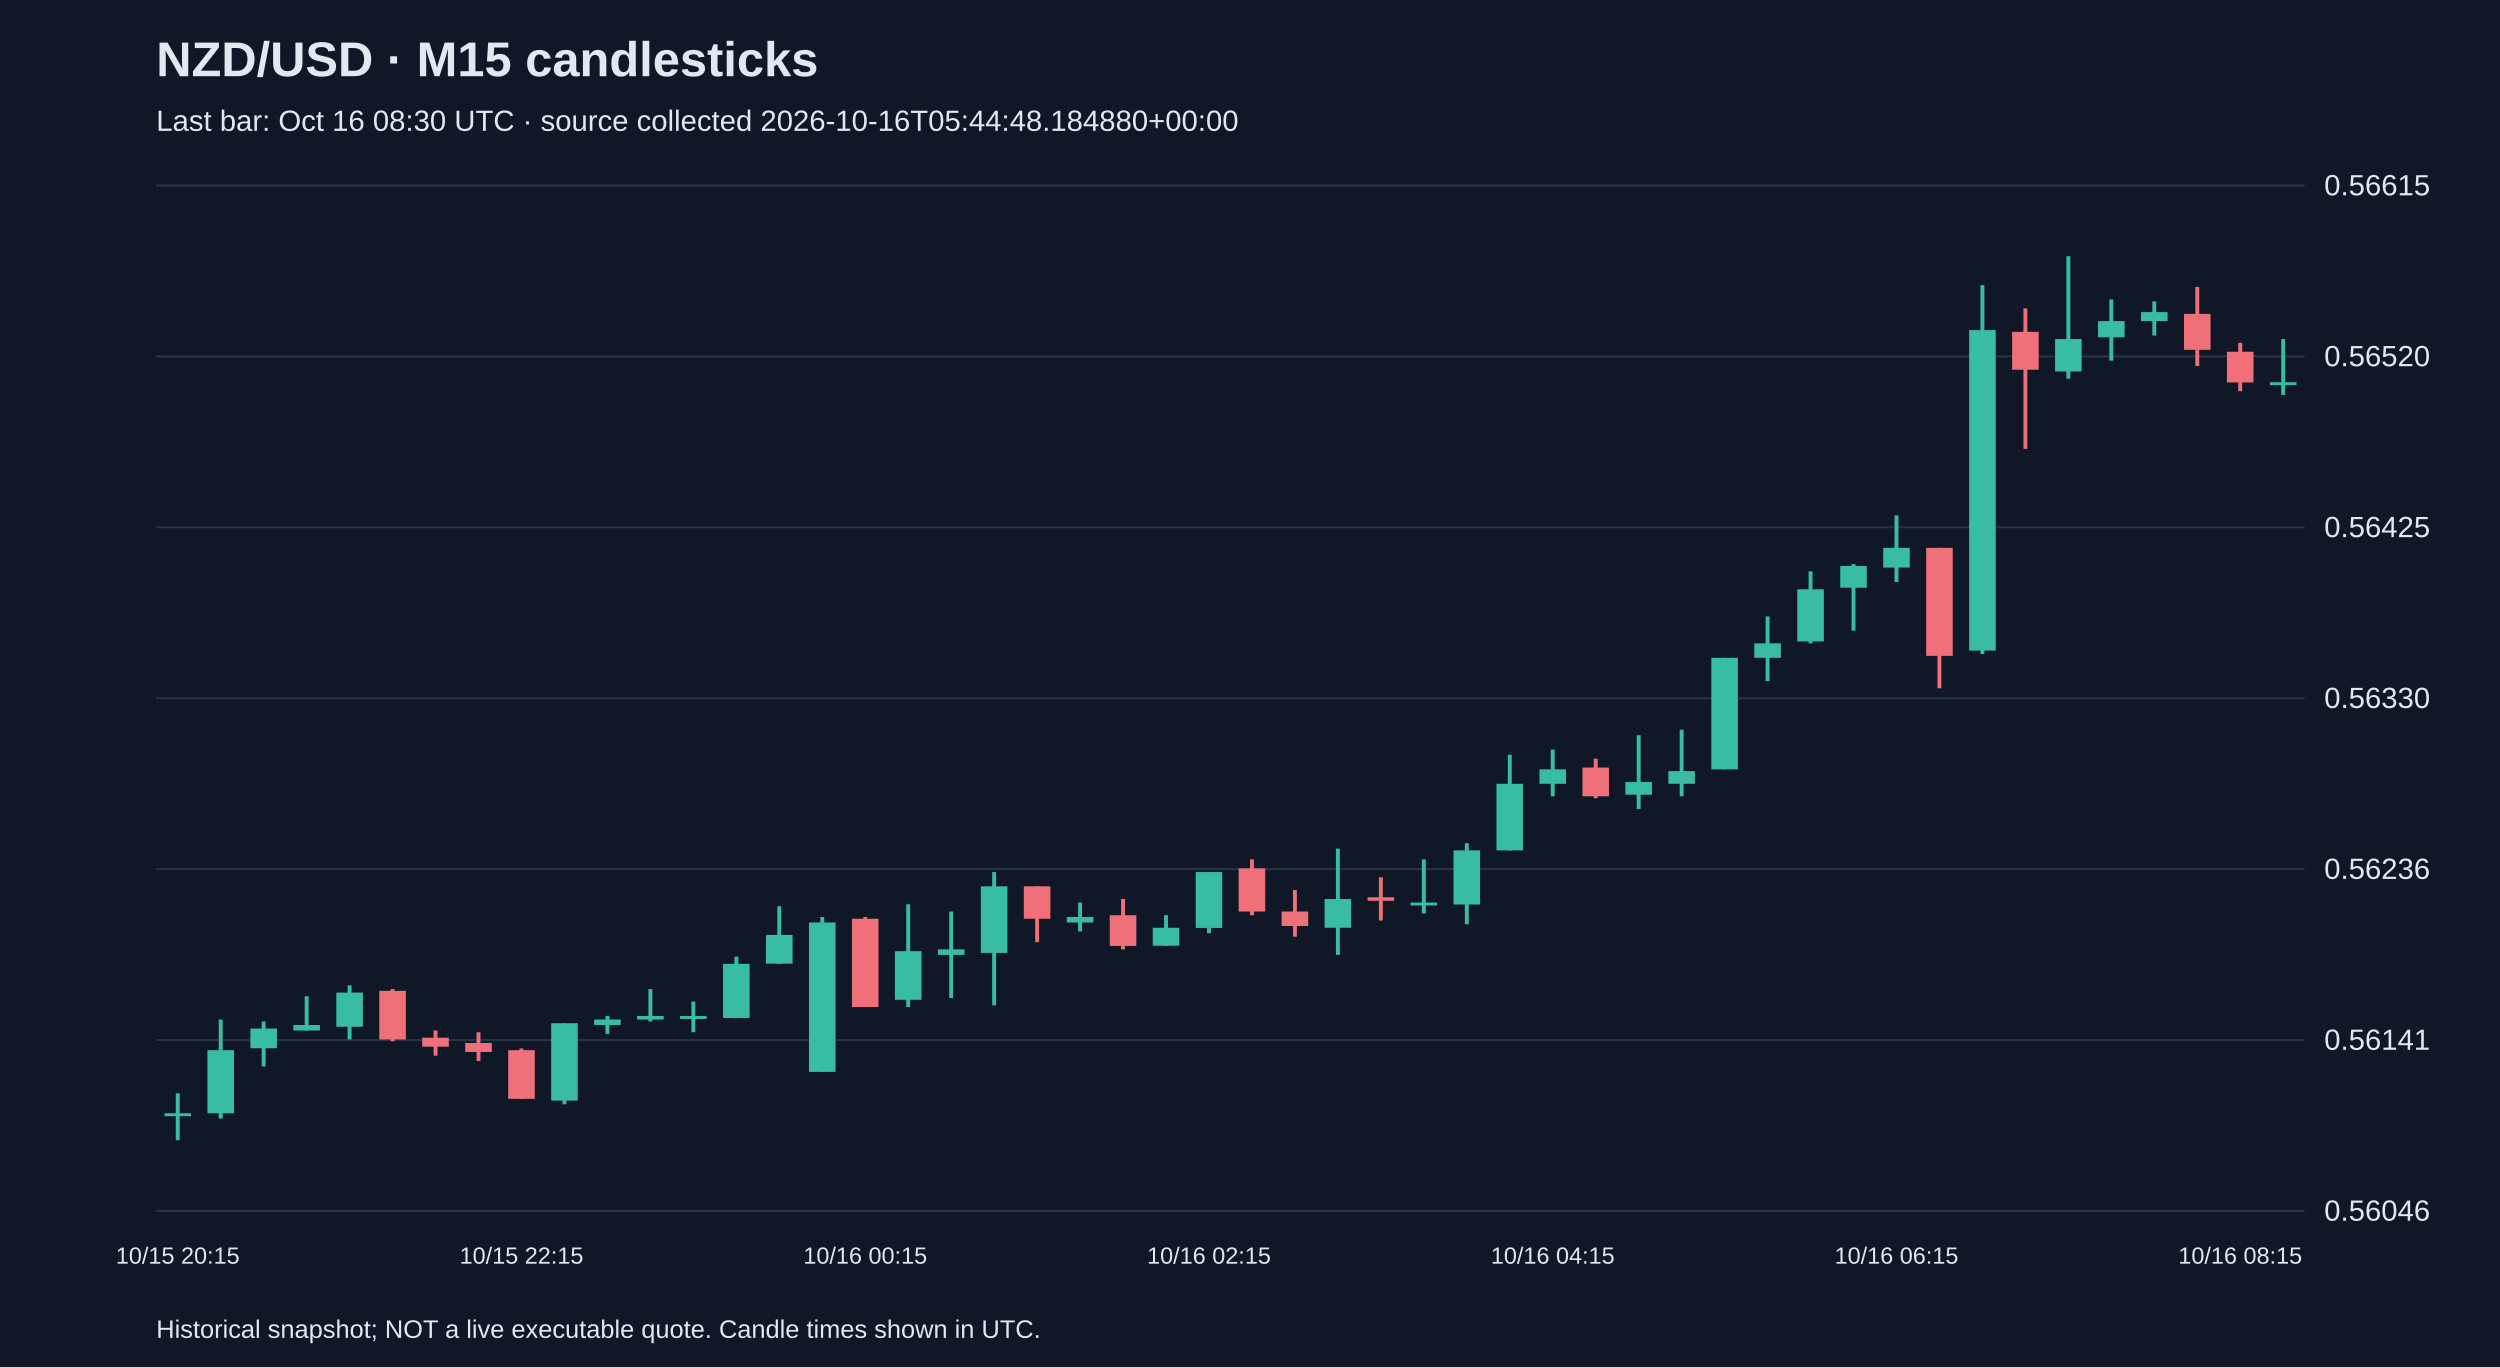
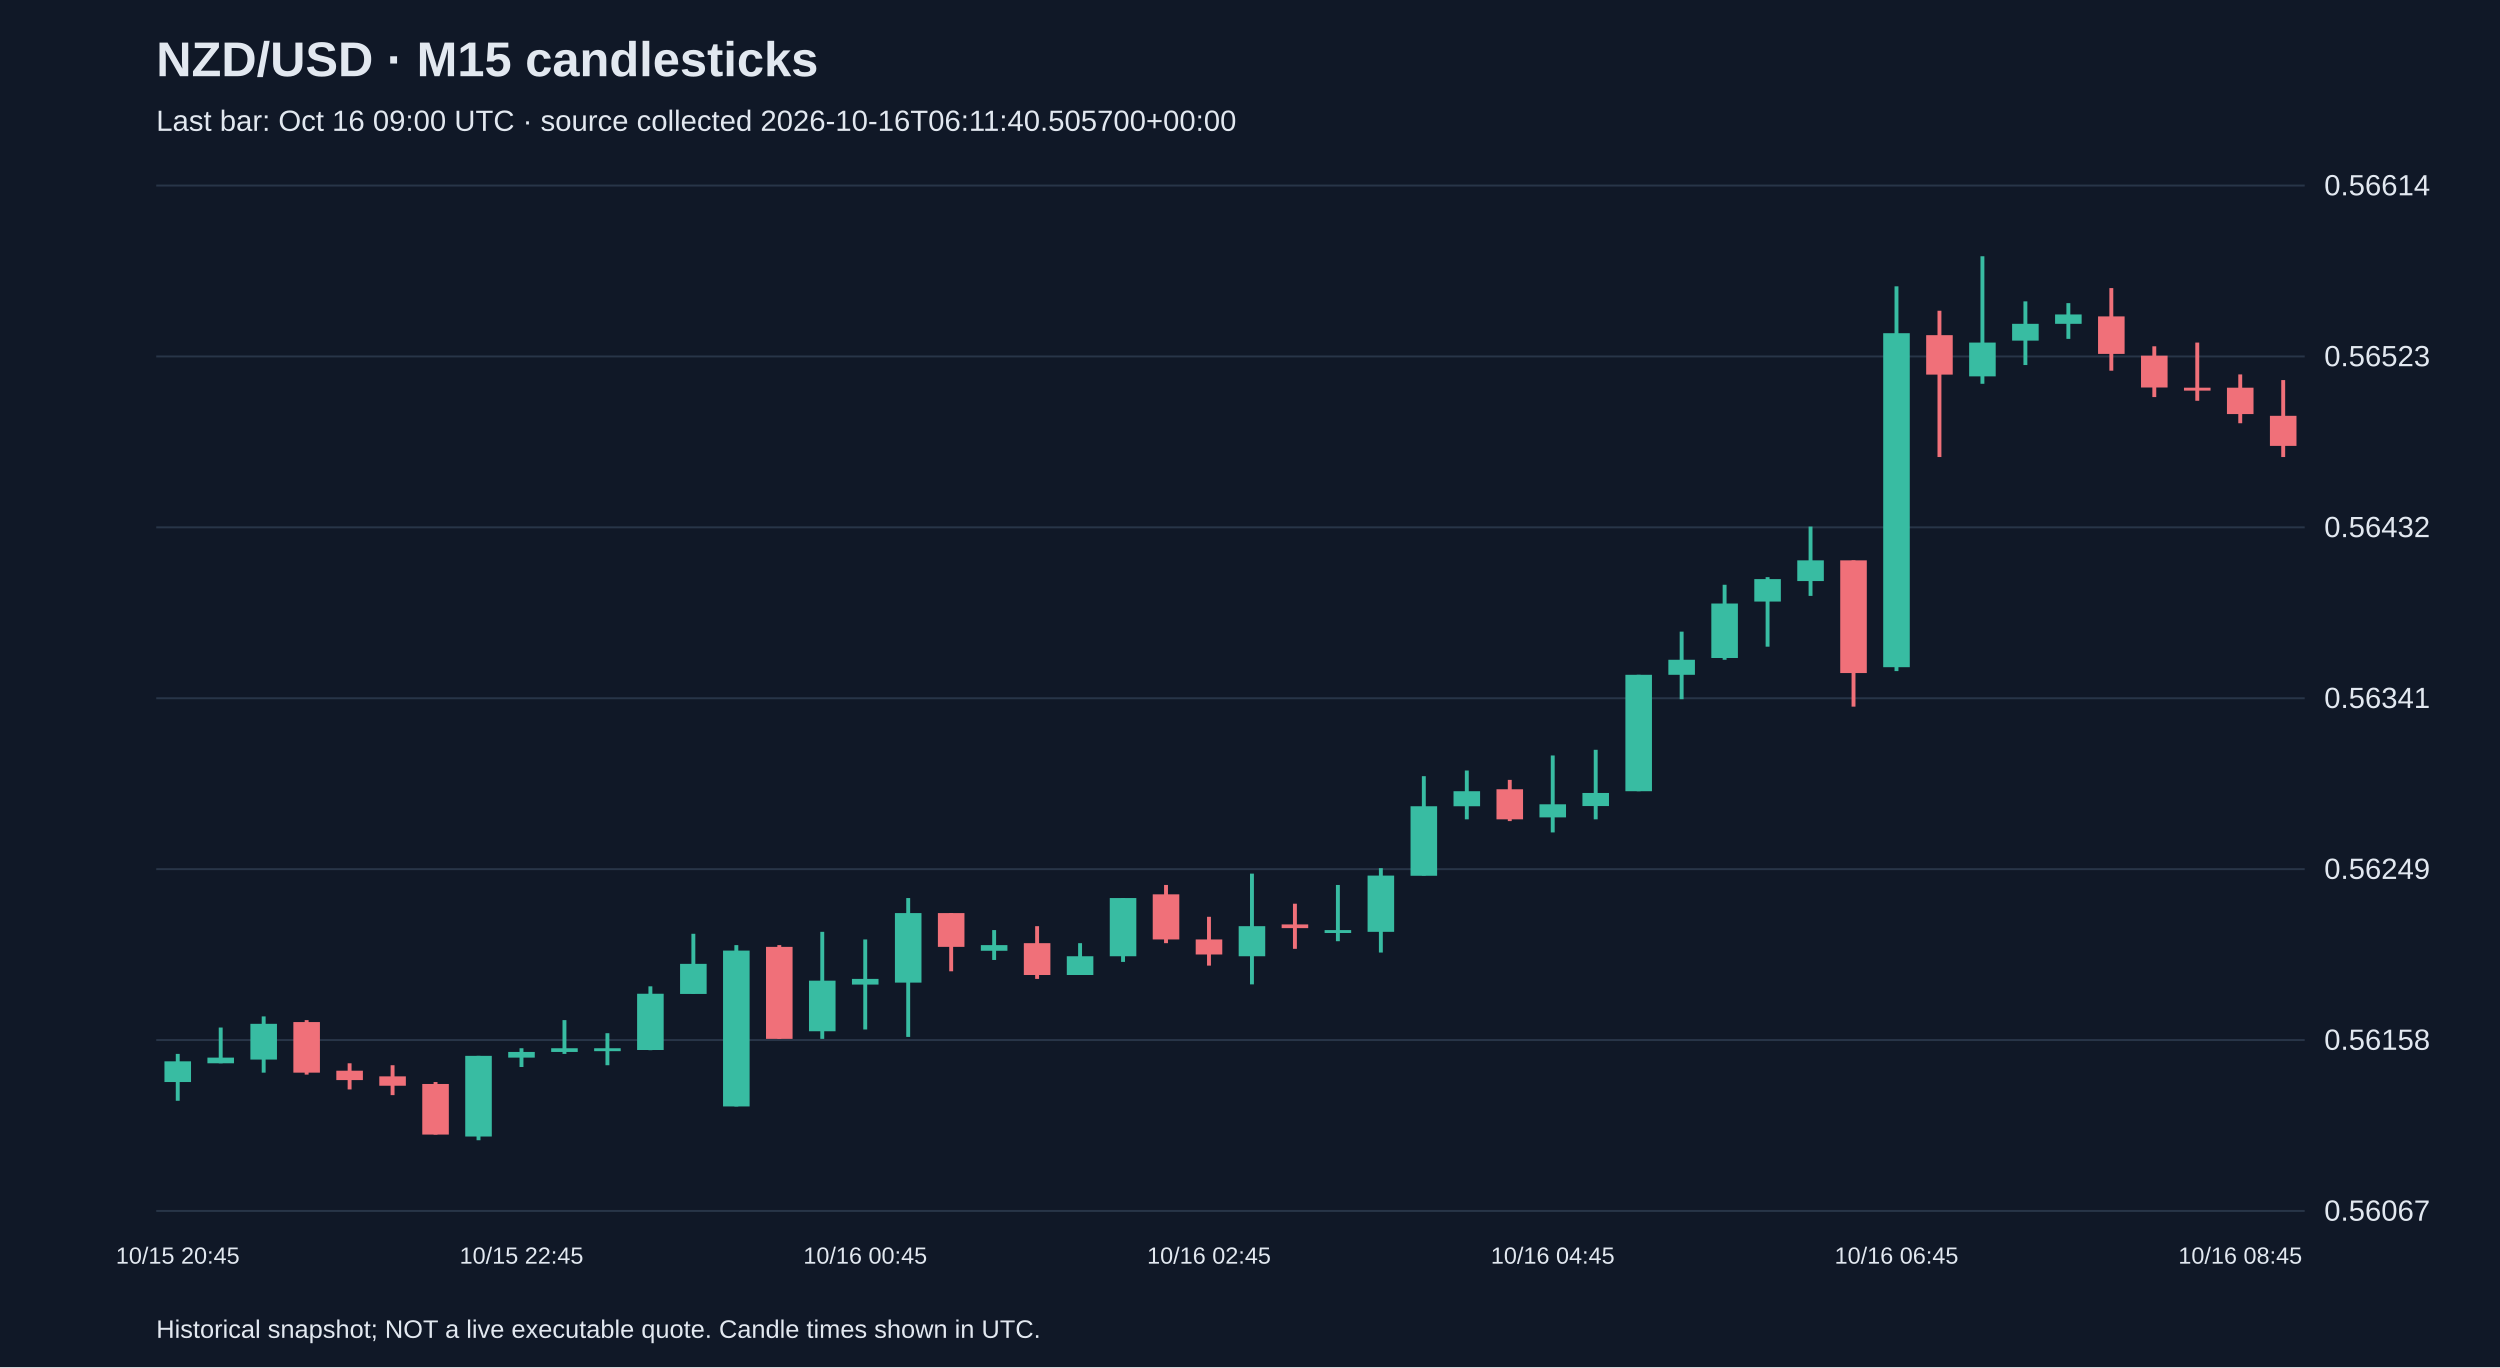
<svg xmlns="http://www.w3.org/2000/svg" viewBox="0 0 1280 700">
  <rect width="100%" height="100%" fill="#101827" />
  <style>text{font-family:Arial,sans-serif;fill:#e2e8f0}</style>
  <text x="80" y="39" font-size="25" font-weight="bold">NZD/USD · M15 candlesticks</text>
-   <text x="80" y="67" font-size="15" fill="#a6b1c5">Last bar: Oct 16 08:30 UTC · source collected 2026-10-16T05:44:48.184880+00:00</text>
+   <text x="80" y="67" font-size="15" fill="#a6b1c5">Last bar: Oct 16 09:00 UTC · source collected 2026-10-16T06:11:40.505700+00:00</text>
  <line x1="80" y1="620.0" x2="1180" y2="620.0" stroke="#283548" />
-   <text x="1190" y="625.0" font-size="15">0.56046</text>
+   <text x="1190" y="625.0" font-size="15">0.56067</text>
  <line x1="80" y1="532.5" x2="1180" y2="532.5" stroke="#283548" />
-   <text x="1190" y="537.5" font-size="15">0.56141</text>
+   <text x="1190" y="537.5" font-size="15">0.56158</text>
  <line x1="80" y1="445.0" x2="1180" y2="445.0" stroke="#283548" />
-   <text x="1190" y="450.0" font-size="15">0.56236</text>
+   <text x="1190" y="450.0" font-size="15">0.56249</text>
  <line x1="80" y1="357.5" x2="1180" y2="357.5" stroke="#283548" />
-   <text x="1190" y="362.5" font-size="15">0.56330</text>
+   <text x="1190" y="362.5" font-size="15">0.56341</text>
  <line x1="80" y1="270.0" x2="1180" y2="270.0" stroke="#283548" />
-   <text x="1190" y="275.0" font-size="15">0.56425</text>
+   <text x="1190" y="275.0" font-size="15">0.56432</text>
  <line x1="80" y1="182.5" x2="1180" y2="182.5" stroke="#283548" />
-   <text x="1190" y="187.5" font-size="15">0.56520</text>
+   <text x="1190" y="187.5" font-size="15">0.56523</text>
  <line x1="80" y1="95.0" x2="1180" y2="95.0" stroke="#283548" />
-   <text x="1190" y="100.0" font-size="15">0.56615</text>
-   <line x1="91.0" y1="559.8" x2="91.0" y2="583.8" stroke="#38bca2" stroke-width="2" />
-   <rect x="84.2" y="570.0" width="13.6" height="1.5" fill="#38bca2" />
-   <text x="91.0" y="647" text-anchor="middle" font-size="12">10/15 20:15</text>
-   <line x1="113.0" y1="522.0" x2="113.0" y2="572.7" stroke="#38bca2" stroke-width="2" />
-   <rect x="106.2" y="537.7" width="13.6" height="32.3" fill="#38bca2" />
-   <line x1="135.0" y1="523.0" x2="135.0" y2="546.0" stroke="#38bca2" stroke-width="2" />
-   <rect x="128.2" y="526.6" width="13.6" height="10.1" fill="#38bca2" />
-   <line x1="157.0" y1="510.1" x2="157.0" y2="527.6" stroke="#38bca2" stroke-width="2" />
-   <rect x="150.2" y="524.8" width="13.6" height="2.8" fill="#38bca2" />
-   <line x1="179.0" y1="504.5" x2="179.0" y2="532.2" stroke="#38bca2" stroke-width="2" />
-   <rect x="172.2" y="508.2" width="13.6" height="17.5" fill="#38bca2" />
-   <line x1="201.0" y1="506.4" x2="201.0" y2="533.1" stroke="#f07079" stroke-width="2" />
-   <rect x="194.2" y="507.3" width="13.6" height="24.9" fill="#f07079" />
-   <line x1="223.0" y1="527.6" x2="223.0" y2="540.5" stroke="#f07079" stroke-width="2" />
-   <rect x="216.2" y="531.3" width="13.6" height="4.6" fill="#f07079" />
-   <line x1="245.0" y1="528.5" x2="245.0" y2="543.2" stroke="#f07079" stroke-width="2" />
-   <rect x="238.2" y="534.0" width="13.6" height="4.6" fill="#f07079" />
-   <line x1="267.0" y1="536.8" x2="267.0" y2="562.6" stroke="#f07079" stroke-width="2" />
-   <rect x="260.2" y="537.7" width="13.6" height="24.9" fill="#f07079" />
-   <text x="267.0" y="647" text-anchor="middle" font-size="12">10/15 22:15</text>
-   <line x1="289.0" y1="523.9" x2="289.0" y2="565.4" stroke="#38bca2" stroke-width="2" />
-   <rect x="282.2" y="523.9" width="13.6" height="39.6" fill="#38bca2" />
-   <line x1="311.0" y1="520.2" x2="311.0" y2="529.4" stroke="#38bca2" stroke-width="2" />
-   <rect x="304.2" y="522.0" width="13.6" height="2.8" fill="#38bca2" />
-   <line x1="333.0" y1="506.4" x2="333.0" y2="523.0" stroke="#38bca2" stroke-width="2" />
-   <rect x="326.2" y="520.2" width="13.6" height="1.8" fill="#38bca2" />
-   <line x1="355.0" y1="512.8" x2="355.0" y2="528.5" stroke="#38bca2" stroke-width="2" />
-   <rect x="348.2" y="520.2" width="13.6" height="1.5" fill="#38bca2" />
-   <line x1="377.0" y1="489.8" x2="377.0" y2="521.1" stroke="#38bca2" stroke-width="2" />
-   <rect x="370.2" y="493.5" width="13.6" height="27.7" fill="#38bca2" />
-   <line x1="399.0" y1="464.0" x2="399.0" y2="493.5" stroke="#38bca2" stroke-width="2" />
-   <rect x="392.2" y="478.7" width="13.6" height="14.7" fill="#38bca2" />
-   <line x1="421.0" y1="469.5" x2="421.0" y2="548.8" stroke="#38bca2" stroke-width="2" />
-   <rect x="414.2" y="472.3" width="13.6" height="76.5" fill="#38bca2" />
-   <line x1="443.0" y1="469.5" x2="443.0" y2="515.6" stroke="#f07079" stroke-width="2" />
-   <rect x="436.2" y="470.4" width="13.6" height="45.2" fill="#f07079" />
-   <text x="443.0" y="647" text-anchor="middle" font-size="12">10/16 00:15</text>
-   <line x1="465.0" y1="463.0" x2="465.0" y2="515.6" stroke="#38bca2" stroke-width="2" />
-   <rect x="458.2" y="487.0" width="13.6" height="24.9" fill="#38bca2" />
-   <line x1="487.0" y1="466.7" x2="487.0" y2="511.0" stroke="#38bca2" stroke-width="2" />
-   <rect x="480.2" y="486.1" width="13.6" height="2.8" fill="#38bca2" />
-   <line x1="509.0" y1="446.5" x2="509.0" y2="514.7" stroke="#38bca2" stroke-width="2" />
-   <rect x="502.2" y="453.8" width="13.6" height="34.1" fill="#38bca2" />
-   <line x1="531.0" y1="453.8" x2="531.0" y2="482.4" stroke="#f07079" stroke-width="2" />
-   <rect x="524.2" y="453.8" width="13.6" height="16.6" fill="#f07079" />
-   <line x1="553.0" y1="462.1" x2="553.0" y2="476.9" stroke="#38bca2" stroke-width="2" />
-   <rect x="546.2" y="469.5" width="13.6" height="2.8" fill="#38bca2" />
-   <line x1="575.0" y1="460.3" x2="575.0" y2="486.1" stroke="#f07079" stroke-width="2" />
-   <rect x="568.2" y="468.6" width="13.6" height="15.7" fill="#f07079" />
-   <line x1="597.0" y1="468.6" x2="597.0" y2="484.2" stroke="#38bca2" stroke-width="2" />
-   <rect x="590.2" y="475.0" width="13.6" height="9.2" fill="#38bca2" />
-   <line x1="619.0" y1="446.5" x2="619.0" y2="477.8" stroke="#38bca2" stroke-width="2" />
-   <rect x="612.2" y="446.5" width="13.6" height="28.6" fill="#38bca2" />
-   <text x="619.0" y="647" text-anchor="middle" font-size="12">10/16 02:15</text>
-   <line x1="641.0" y1="440.0" x2="641.0" y2="468.6" stroke="#f07079" stroke-width="2" />
-   <rect x="634.2" y="444.6" width="13.6" height="22.1" fill="#f07079" />
-   <line x1="663.0" y1="455.7" x2="663.0" y2="479.6" stroke="#f07079" stroke-width="2" />
-   <rect x="656.2" y="466.7" width="13.6" height="7.4" fill="#f07079" />
-   <line x1="685.0" y1="434.5" x2="685.0" y2="488.9" stroke="#38bca2" stroke-width="2" />
-   <rect x="678.2" y="460.3" width="13.6" height="14.7" fill="#38bca2" />
-   <line x1="707.0" y1="449.2" x2="707.0" y2="471.3" stroke="#f07079" stroke-width="2" />
-   <rect x="700.2" y="459.4" width="13.6" height="1.8" fill="#f07079" />
-   <line x1="729.0" y1="440.0" x2="729.0" y2="467.7" stroke="#38bca2" stroke-width="2" />
-   <rect x="722.2" y="462.1" width="13.6" height="1.5" fill="#38bca2" />
-   <line x1="751.0" y1="431.7" x2="751.0" y2="473.2" stroke="#38bca2" stroke-width="2" />
-   <rect x="744.2" y="435.4" width="13.6" height="27.7" fill="#38bca2" />
-   <line x1="773.0" y1="386.5" x2="773.0" y2="435.4" stroke="#38bca2" stroke-width="2" />
-   <rect x="766.2" y="401.3" width="13.6" height="34.1" fill="#38bca2" />
-   <line x1="795.0" y1="383.8" x2="795.0" y2="407.7" stroke="#38bca2" stroke-width="2" />
-   <rect x="788.2" y="393.9" width="13.6" height="7.4" fill="#38bca2" />
-   <text x="795.0" y="647" text-anchor="middle" font-size="12">10/16 04:15</text>
-   <line x1="817.0" y1="388.4" x2="817.0" y2="408.7" stroke="#f07079" stroke-width="2" />
-   <rect x="810.2" y="393.0" width="13.6" height="14.7" fill="#f07079" />
-   <line x1="839.0" y1="376.4" x2="839.0" y2="414.2" stroke="#38bca2" stroke-width="2" />
-   <rect x="832.2" y="400.4" width="13.6" height="6.5" fill="#38bca2" />
-   <line x1="861.0" y1="373.6" x2="861.0" y2="407.7" stroke="#38bca2" stroke-width="2" />
-   <rect x="854.2" y="394.8" width="13.6" height="6.5" fill="#38bca2" />
-   <line x1="883.0" y1="336.8" x2="883.0" y2="393.9" stroke="#38bca2" stroke-width="2" />
-   <rect x="876.2" y="336.8" width="13.6" height="57.1" fill="#38bca2" />
-   <line x1="905.0" y1="315.6" x2="905.0" y2="348.7" stroke="#38bca2" stroke-width="2" />
-   <rect x="898.2" y="329.4" width="13.6" height="7.4" fill="#38bca2" />
-   <line x1="927.0" y1="292.5" x2="927.0" y2="329.4" stroke="#38bca2" stroke-width="2" />
-   <rect x="920.2" y="301.7" width="13.6" height="26.7" fill="#38bca2" />
-   <line x1="949.0" y1="288.8" x2="949.0" y2="322.9" stroke="#38bca2" stroke-width="2" />
-   <rect x="942.2" y="289.8" width="13.6" height="11.1" fill="#38bca2" />
-   <line x1="971.0" y1="263.9" x2="971.0" y2="298.0" stroke="#38bca2" stroke-width="2" />
-   <rect x="964.2" y="280.5" width="13.6" height="10.1" fill="#38bca2" />
-   <text x="971.0" y="647" text-anchor="middle" font-size="12">10/16 06:15</text>
-   <line x1="993.0" y1="280.5" x2="993.0" y2="352.4" stroke="#f07079" stroke-width="2" />
-   <rect x="986.2" y="280.5" width="13.6" height="55.3" fill="#f07079" />
-   <line x1="1015.0" y1="146.0" x2="1015.0" y2="334.9" stroke="#38bca2" stroke-width="2" />
-   <rect x="1008.2" y="169.0" width="13.6" height="164.1" fill="#38bca2" />
-   <line x1="1037.0" y1="157.9" x2="1037.0" y2="229.8" stroke="#f07079" stroke-width="2" />
-   <rect x="1030.2" y="169.9" width="13.6" height="19.4" fill="#f07079" />
-   <line x1="1059.0" y1="131.2" x2="1059.0" y2="193.9" stroke="#38bca2" stroke-width="2" />
-   <rect x="1052.2" y="173.6" width="13.6" height="16.6" fill="#38bca2" />
-   <line x1="1081.0" y1="153.3" x2="1081.0" y2="184.7" stroke="#38bca2" stroke-width="2" />
-   <rect x="1074.2" y="164.4" width="13.6" height="8.3" fill="#38bca2" />
-   <line x1="1103.0" y1="154.3" x2="1103.0" y2="171.8" stroke="#38bca2" stroke-width="2" />
-   <rect x="1096.2" y="159.8" width="13.6" height="4.6" fill="#38bca2" />
-   <line x1="1125.0" y1="146.9" x2="1125.0" y2="187.4" stroke="#f07079" stroke-width="2" />
-   <rect x="1118.2" y="160.7" width="13.6" height="18.4" fill="#f07079" />
-   <line x1="1147.0" y1="175.5" x2="1147.0" y2="200.3" stroke="#f07079" stroke-width="2" />
-   <rect x="1140.2" y="180.1" width="13.6" height="15.7" fill="#f07079" />
-   <text x="1147.0" y="647" text-anchor="middle" font-size="12">10/16 08:15</text>
-   <line x1="1169.0" y1="173.6" x2="1169.0" y2="202.2" stroke="#38bca2" stroke-width="2" />
-   <rect x="1162.2" y="195.7" width="13.6" height="1.5" fill="#38bca2" />
+   <text x="1190" y="100.0" font-size="15">0.56614</text>
+   <line x1="91.0" y1="539.6" x2="91.0" y2="563.6" stroke="#38bca2" stroke-width="2" />
+   <rect x="84.2" y="543.4" width="13.6" height="10.6" fill="#38bca2" />
+   <text x="91.0" y="647" text-anchor="middle" font-size="12">10/15 20:45</text>
+   <line x1="113.0" y1="526.1" x2="113.0" y2="544.4" stroke="#38bca2" stroke-width="2" />
+   <rect x="106.2" y="541.5" width="13.6" height="2.9" fill="#38bca2" />
+   <line x1="135.0" y1="520.4" x2="135.0" y2="549.2" stroke="#38bca2" stroke-width="2" />
+   <rect x="128.2" y="524.2" width="13.6" height="18.3" fill="#38bca2" />
+   <line x1="157.0" y1="522.3" x2="157.0" y2="550.2" stroke="#f07079" stroke-width="2" />
+   <rect x="150.2" y="523.3" width="13.6" height="25.9" fill="#f07079" />
+   <line x1="179.0" y1="544.4" x2="179.0" y2="557.8" stroke="#f07079" stroke-width="2" />
+   <rect x="172.2" y="548.2" width="13.6" height="4.8" fill="#f07079" />
+   <line x1="201.0" y1="545.4" x2="201.0" y2="560.7" stroke="#f07079" stroke-width="2" />
+   <rect x="194.2" y="551.1" width="13.6" height="4.8" fill="#f07079" />
+   <line x1="223.0" y1="554.0" x2="223.0" y2="580.9" stroke="#f07079" stroke-width="2" />
+   <rect x="216.2" y="555.0" width="13.6" height="25.9" fill="#f07079" />
+   <line x1="245.0" y1="540.6" x2="245.0" y2="583.8" stroke="#38bca2" stroke-width="2" />
+   <rect x="238.2" y="540.6" width="13.6" height="41.3" fill="#38bca2" />
+   <line x1="267.0" y1="536.7" x2="267.0" y2="546.3" stroke="#38bca2" stroke-width="2" />
+   <rect x="260.2" y="538.6" width="13.6" height="2.9" fill="#38bca2" />
+   <text x="267.0" y="647" text-anchor="middle" font-size="12">10/15 22:45</text>
+   <line x1="289.0" y1="522.3" x2="289.0" y2="539.6" stroke="#38bca2" stroke-width="2" />
+   <rect x="282.2" y="536.7" width="13.6" height="1.9" fill="#38bca2" />
+   <line x1="311.0" y1="529.0" x2="311.0" y2="545.4" stroke="#38bca2" stroke-width="2" />
+   <rect x="304.2" y="536.7" width="13.6" height="1.5" fill="#38bca2" />
+   <line x1="333.0" y1="505.0" x2="333.0" y2="537.7" stroke="#38bca2" stroke-width="2" />
+   <rect x="326.2" y="508.8" width="13.6" height="28.8" fill="#38bca2" />
+   <line x1="355.0" y1="478.1" x2="355.0" y2="508.8" stroke="#38bca2" stroke-width="2" />
+   <rect x="348.2" y="493.5" width="13.6" height="15.4" fill="#38bca2" />
+   <line x1="377.0" y1="483.9" x2="377.0" y2="566.5" stroke="#38bca2" stroke-width="2" />
+   <rect x="370.2" y="486.7" width="13.6" height="79.8" fill="#38bca2" />
+   <line x1="399.0" y1="483.9" x2="399.0" y2="531.9" stroke="#f07079" stroke-width="2" />
+   <rect x="392.2" y="484.8" width="13.6" height="47.1" fill="#f07079" />
+   <line x1="421.0" y1="477.1" x2="421.0" y2="531.9" stroke="#38bca2" stroke-width="2" />
+   <rect x="414.2" y="502.1" width="13.6" height="25.9" fill="#38bca2" />
+   <line x1="443.0" y1="481.0" x2="443.0" y2="527.1" stroke="#38bca2" stroke-width="2" />
+   <rect x="436.2" y="501.2" width="13.6" height="2.9" fill="#38bca2" />
+   <text x="443.0" y="647" text-anchor="middle" font-size="12">10/16 00:45</text>
+   <line x1="465.0" y1="459.8" x2="465.0" y2="530.9" stroke="#38bca2" stroke-width="2" />
+   <rect x="458.2" y="467.5" width="13.6" height="35.6" fill="#38bca2" />
+   <line x1="487.0" y1="467.5" x2="487.0" y2="497.3" stroke="#f07079" stroke-width="2" />
+   <rect x="480.2" y="467.5" width="13.6" height="17.3" fill="#f07079" />
+   <line x1="509.0" y1="476.2" x2="509.0" y2="491.5" stroke="#38bca2" stroke-width="2" />
+   <rect x="502.2" y="483.9" width="13.6" height="2.9" fill="#38bca2" />
+   <line x1="531.0" y1="474.2" x2="531.0" y2="501.2" stroke="#f07079" stroke-width="2" />
+   <rect x="524.2" y="482.9" width="13.6" height="16.3" fill="#f07079" />
+   <line x1="553.0" y1="482.9" x2="553.0" y2="499.2" stroke="#38bca2" stroke-width="2" />
+   <rect x="546.2" y="489.6" width="13.6" height="9.6" fill="#38bca2" />
+   <line x1="575.0" y1="459.8" x2="575.0" y2="492.5" stroke="#38bca2" stroke-width="2" />
+   <rect x="568.2" y="459.8" width="13.6" height="29.8" fill="#38bca2" />
+   <line x1="597.0" y1="453.1" x2="597.0" y2="482.9" stroke="#f07079" stroke-width="2" />
+   <rect x="590.2" y="457.9" width="13.6" height="23.1" fill="#f07079" />
+   <line x1="619.0" y1="469.4" x2="619.0" y2="494.4" stroke="#f07079" stroke-width="2" />
+   <rect x="612.2" y="481.0" width="13.6" height="7.7" fill="#f07079" />
+   <text x="619.0" y="647" text-anchor="middle" font-size="12">10/16 02:45</text>
+   <line x1="641.0" y1="447.3" x2="641.0" y2="504.0" stroke="#38bca2" stroke-width="2" />
+   <rect x="634.2" y="474.2" width="13.6" height="15.4" fill="#38bca2" />
+   <line x1="663.0" y1="462.7" x2="663.0" y2="485.8" stroke="#f07079" stroke-width="2" />
+   <rect x="656.2" y="473.3" width="13.6" height="1.9" fill="#f07079" />
+   <line x1="685.0" y1="453.1" x2="685.0" y2="481.9" stroke="#38bca2" stroke-width="2" />
+   <rect x="678.2" y="476.2" width="13.6" height="1.5" fill="#38bca2" />
+   <line x1="707.0" y1="444.5" x2="707.0" y2="487.7" stroke="#38bca2" stroke-width="2" />
+   <rect x="700.2" y="448.3" width="13.6" height="28.8" fill="#38bca2" />
+   <line x1="729.0" y1="397.4" x2="729.0" y2="448.3" stroke="#38bca2" stroke-width="2" />
+   <rect x="722.2" y="412.8" width="13.6" height="35.6" fill="#38bca2" />
+   <line x1="751.0" y1="394.5" x2="751.0" y2="419.5" stroke="#38bca2" stroke-width="2" />
+   <rect x="744.2" y="405.1" width="13.6" height="7.7" fill="#38bca2" />
+   <line x1="773.0" y1="399.3" x2="773.0" y2="420.4" stroke="#f07079" stroke-width="2" />
+   <rect x="766.2" y="404.1" width="13.6" height="15.4" fill="#f07079" />
+   <line x1="795.0" y1="386.8" x2="795.0" y2="426.2" stroke="#38bca2" stroke-width="2" />
+   <rect x="788.2" y="411.8" width="13.6" height="6.7" fill="#38bca2" />
+   <text x="795.0" y="647" text-anchor="middle" font-size="12">10/16 04:45</text>
+   <line x1="817.0" y1="383.9" x2="817.0" y2="419.5" stroke="#38bca2" stroke-width="2" />
+   <rect x="810.2" y="406.0" width="13.6" height="6.7" fill="#38bca2" />
+   <line x1="839.0" y1="345.5" x2="839.0" y2="405.1" stroke="#38bca2" stroke-width="2" />
+   <rect x="832.2" y="345.5" width="13.6" height="59.6" fill="#38bca2" />
+   <line x1="861.0" y1="323.4" x2="861.0" y2="358.0" stroke="#38bca2" stroke-width="2" />
+   <rect x="854.2" y="337.8" width="13.6" height="7.7" fill="#38bca2" />
+   <line x1="883.0" y1="299.4" x2="883.0" y2="337.8" stroke="#38bca2" stroke-width="2" />
+   <rect x="876.2" y="309.0" width="13.6" height="27.9" fill="#38bca2" />
+   <line x1="905.0" y1="295.5" x2="905.0" y2="331.1" stroke="#38bca2" stroke-width="2" />
+   <rect x="898.2" y="296.5" width="13.6" height="11.5" fill="#38bca2" />
+   <line x1="927.0" y1="269.6" x2="927.0" y2="305.1" stroke="#38bca2" stroke-width="2" />
+   <rect x="920.2" y="286.9" width="13.6" height="10.6" fill="#38bca2" />
+   <line x1="949.0" y1="286.9" x2="949.0" y2="361.8" stroke="#f07079" stroke-width="2" />
+   <rect x="942.2" y="286.9" width="13.6" height="57.7" fill="#f07079" />
+   <line x1="971.0" y1="146.6" x2="971.0" y2="343.6" stroke="#38bca2" stroke-width="2" />
+   <rect x="964.2" y="170.6" width="13.6" height="171.0" fill="#38bca2" />
+   <text x="971.0" y="647" text-anchor="middle" font-size="12">10/16 06:45</text>
+   <line x1="993.0" y1="159.1" x2="993.0" y2="234.0" stroke="#f07079" stroke-width="2" />
+   <rect x="986.2" y="171.6" width="13.6" height="20.2" fill="#f07079" />
+   <line x1="1015.0" y1="131.2" x2="1015.0" y2="196.5" stroke="#38bca2" stroke-width="2" />
+   <rect x="1008.2" y="175.4" width="13.6" height="17.3" fill="#38bca2" />
+   <line x1="1037.0" y1="154.3" x2="1037.0" y2="186.9" stroke="#38bca2" stroke-width="2" />
+   <rect x="1030.2" y="165.8" width="13.6" height="8.6" fill="#38bca2" />
+   <line x1="1059.0" y1="155.2" x2="1059.0" y2="173.5" stroke="#38bca2" stroke-width="2" />
+   <rect x="1052.2" y="161.0" width="13.6" height="4.8" fill="#38bca2" />
+   <line x1="1081.0" y1="147.5" x2="1081.0" y2="189.8" stroke="#f07079" stroke-width="2" />
+   <rect x="1074.2" y="162.0" width="13.6" height="19.2" fill="#f07079" />
+   <line x1="1103.0" y1="177.3" x2="1103.0" y2="203.3" stroke="#f07079" stroke-width="2" />
+   <rect x="1096.2" y="182.1" width="13.6" height="16.3" fill="#f07079" />
+   <line x1="1125.0" y1="175.4" x2="1125.0" y2="205.2" stroke="#f07079" stroke-width="2" />
+   <rect x="1118.2" y="198.5" width="13.6" height="1.5" fill="#f07079" />
+   <line x1="1147.0" y1="191.7" x2="1147.0" y2="216.7" stroke="#f07079" stroke-width="2" />
+   <rect x="1140.2" y="198.5" width="13.6" height="13.5" fill="#f07079" />
+   <text x="1147.0" y="647" text-anchor="middle" font-size="12">10/16 08:45</text>
+   <line x1="1169.0" y1="194.6" x2="1169.0" y2="234.0" stroke="#f07079" stroke-width="2" />
+   <rect x="1162.2" y="212.9" width="13.6" height="15.4" fill="#f07079" />
  <text x="80" y="685" font-size="13">Historical snapshot; NOT a live executable quote. Candle times shown in UTC.</text>
</svg>
